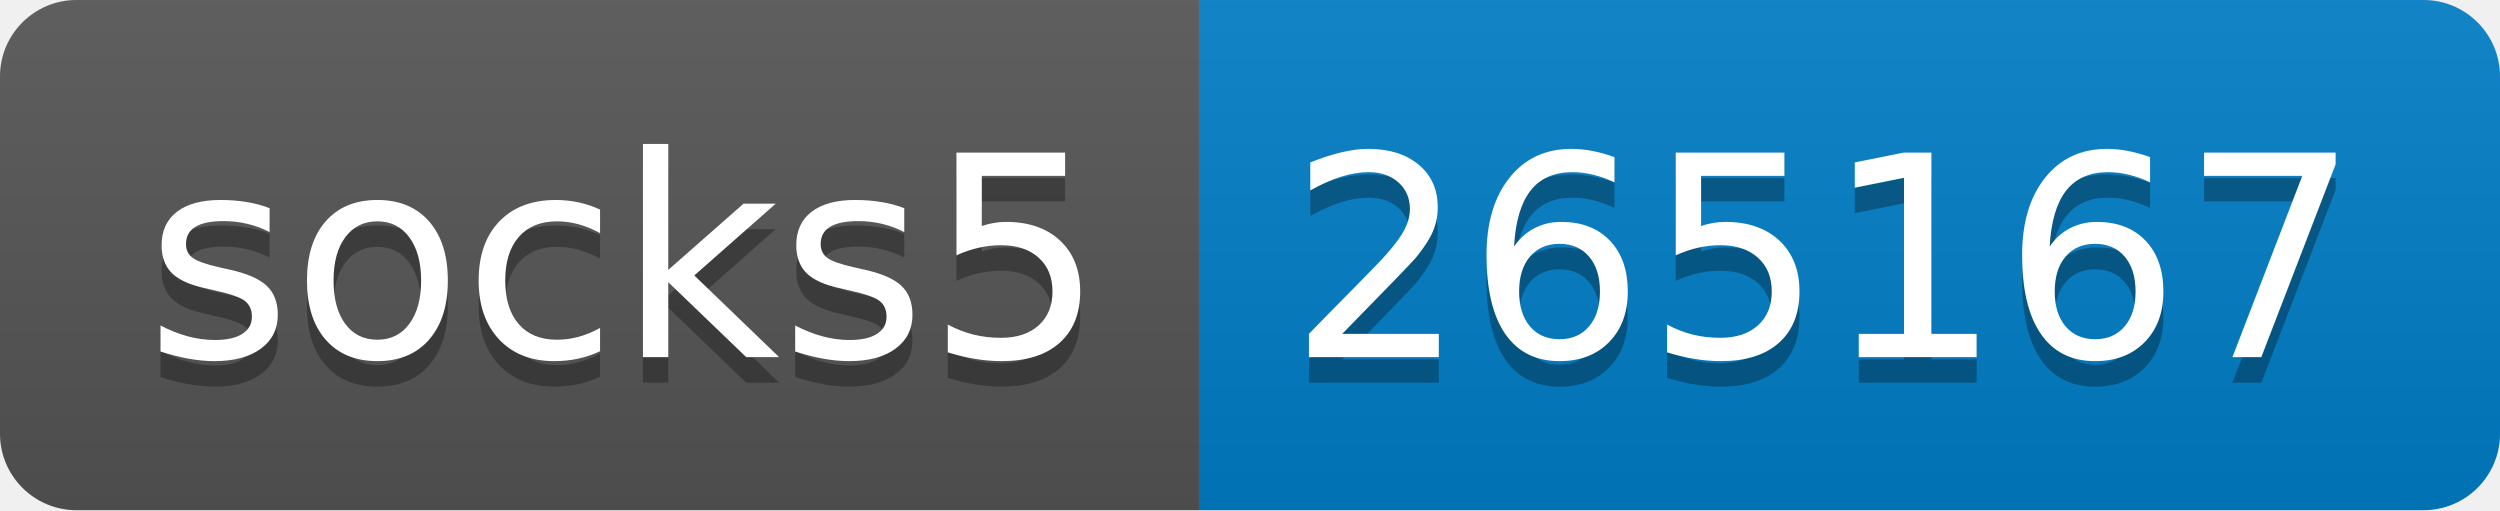
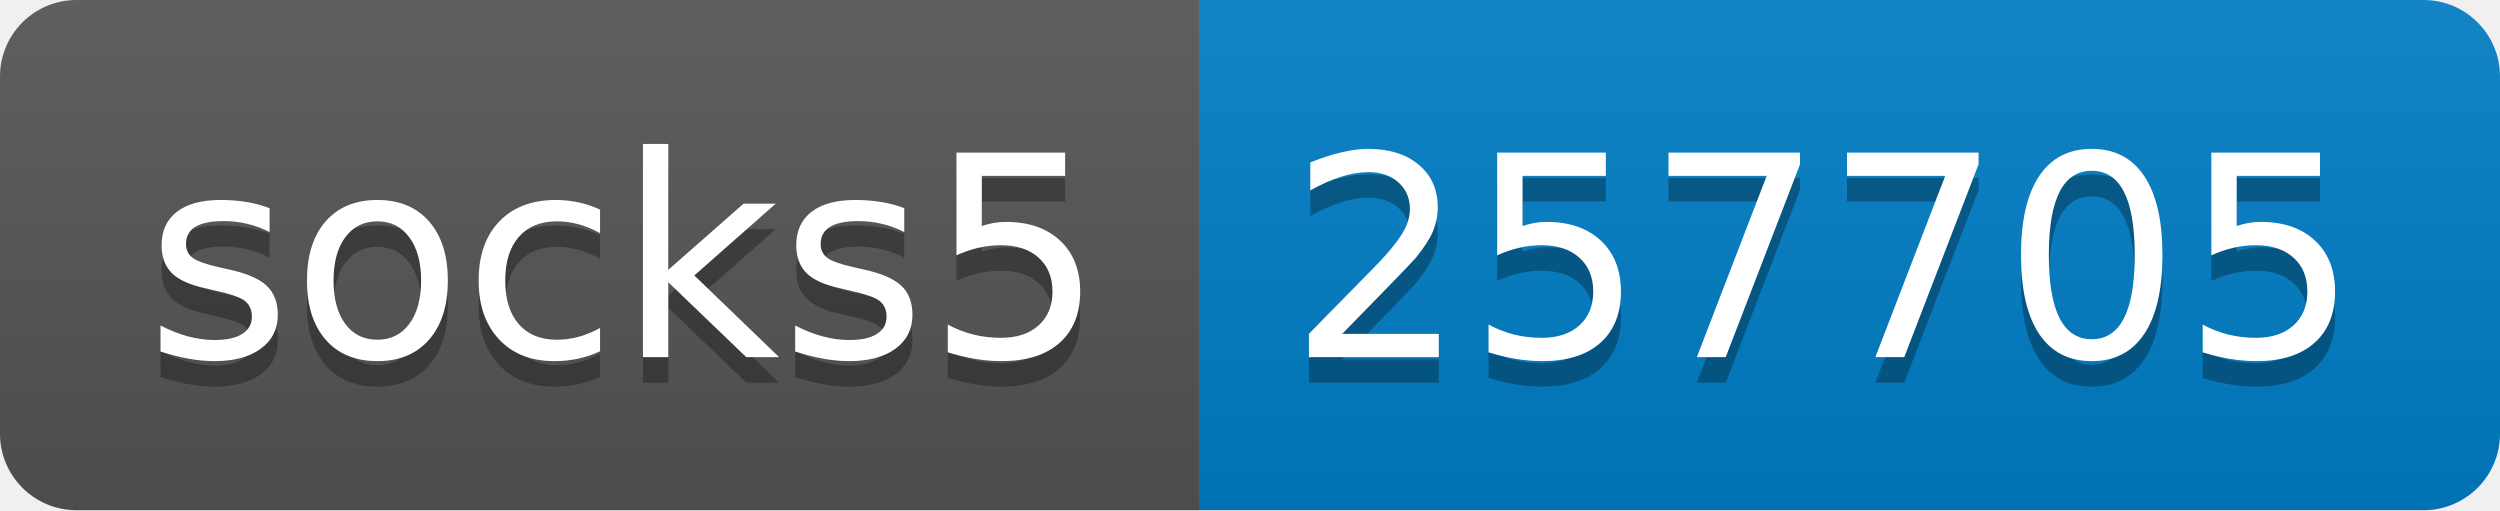
- <svg xmlns="http://www.w3.org/2000/svg" width="98" height="20" role="img" aria-label="socks5: 265167">
+ <svg xmlns="http://www.w3.org/2000/svg" width="98" height="20" role="img" aria-label="socks5: 257705">
  <linearGradient id="s" x2="0" y2="100%">
    <stop offset="0" stop-color="#bbb" stop-opacity=".1" />
    <stop offset="1" stop-opacity=".1" />
  </linearGradient>
  <clipPath id="r">
    <rect width="98" height="20" rx="3" fill="#fff" />
  </clipPath>
  <g clip-path="url(#r)">
    <rect width="47" height="20" fill="#555" />
    <rect x="47" width="51" height="20" fill="#007ec6" />
    <rect width="98" height="20" fill="url(#s)" />
  </g>
  <g fill="#fff" text-anchor="middle" font-family="Verdana,Geneva,DejaVu Sans,sans-serif" text-rendering="geometricPrecision" font-size="110">
    <text aria-hidden="true" x="245" y="150" fill="#010101" fill-opacity=".3" transform="scale(.1)" textLength="370">socks5</text>
    <text x="245" y="140" transform="scale(.1)" fill="#fff" textLength="370">socks5</text>
-     <text aria-hidden="true" x="715" y="150" fill="#010101" fill-opacity=".3" transform="scale(.1)" textLength="410">265167</text>
-     <text x="715" y="140" transform="scale(.1)" fill="#fff" textLength="410">265167</text>
+     <text aria-hidden="true" x="715" y="150" fill="#010101" fill-opacity=".3" transform="scale(.1)" textLength="410">257705</text>
+     <text x="715" y="140" transform="scale(.1)" fill="#fff" textLength="410">257705</text>
  </g>
</svg>
